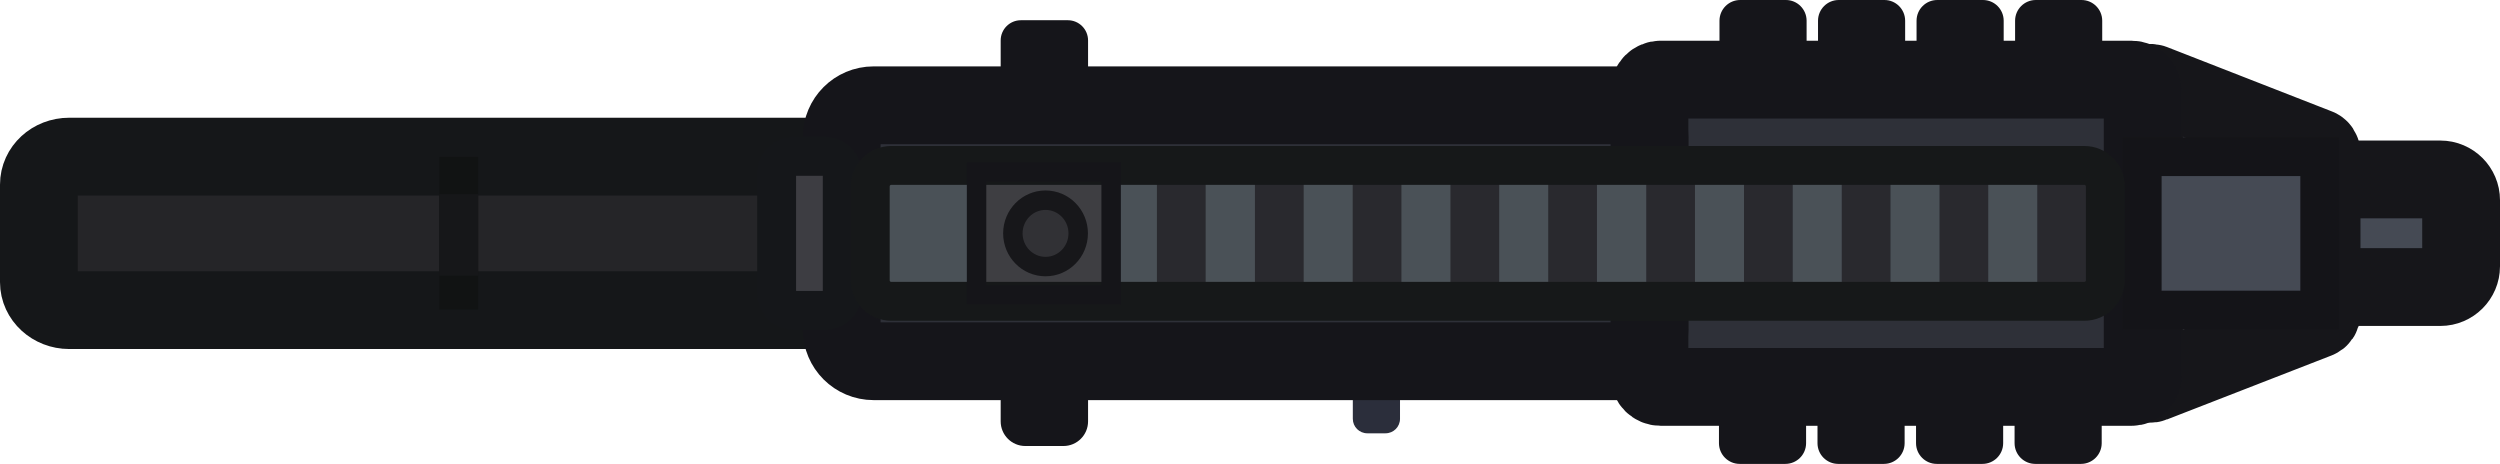
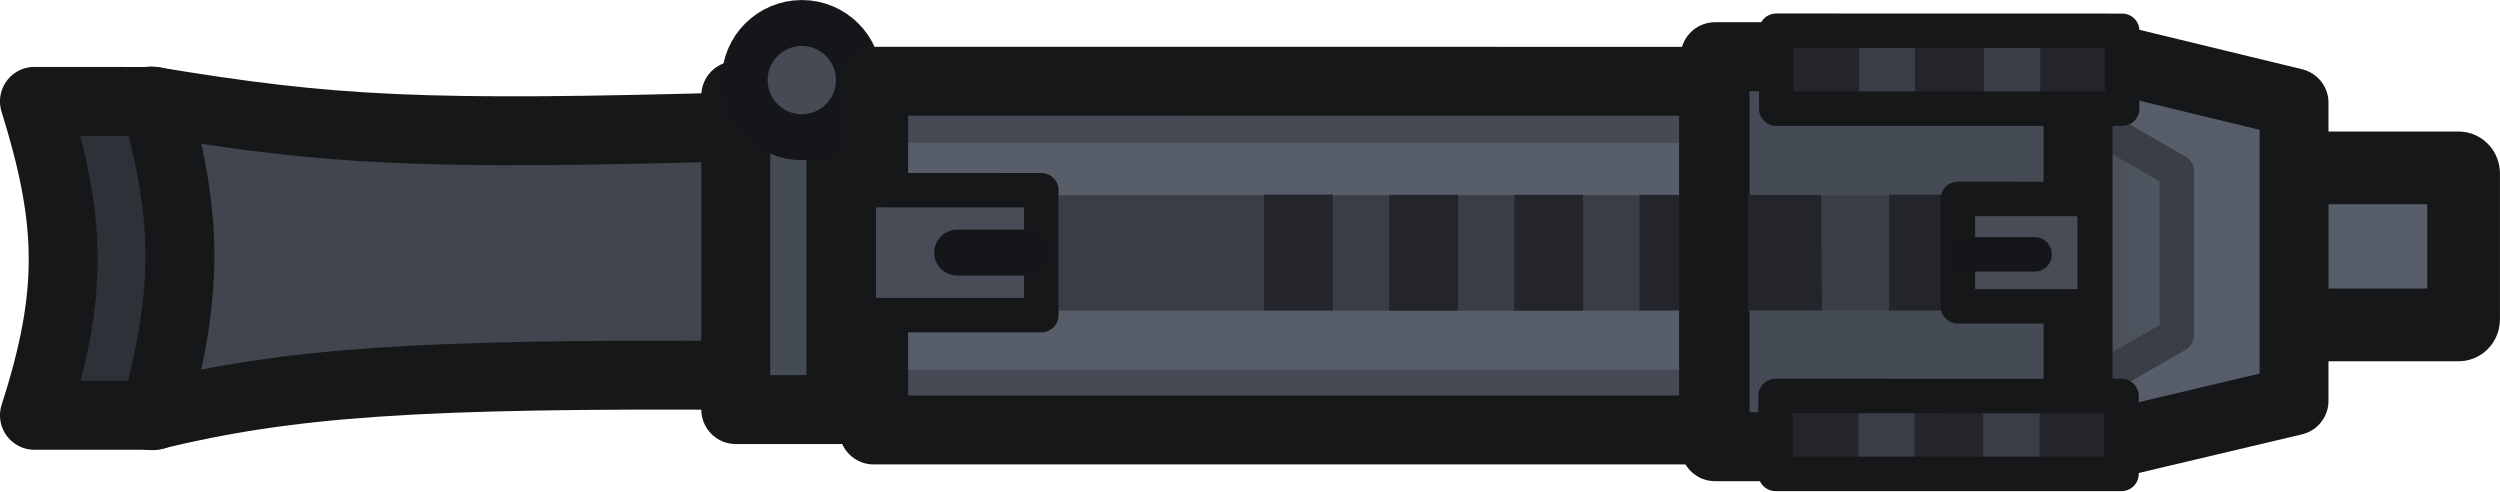
- <svg xmlns="http://www.w3.org/2000/svg" id="Layer_2" data-name="Layer 2" width="96.41" height="17.89" viewBox="0 0 96.41 17.89">
-   <defs>
-     <style>
+ <svg xmlns="http://www.w3.org/2000/svg" xmlns:xlink="http://www.w3.org/1999/xlink" id="Layer_2" data-name="Layer 2" width="108.885" height="21.391" viewBox="0 0 108.885 21.391" version="1.1">
+   <defs id="defs1">
+     <style id="style1">
      .cls-1 {
        stroke: #161819;
      }

      .cls-1, .cls-2, .cls-3, .cls-4 {
        stroke-width: 1.5px;
      }

      .cls-1, .cls-5 {
        stroke-miterlimit: 82.2;
      }

      .cls-1, .cls-6 {
        fill: none;
      }

      .cls-7 {
        fill: #161719;
      }

      .cls-8 {
        fill: #15151a;
      }

      .cls-9 {
        fill: #29292e;
        stroke: #29292e;
      }

      .cls-9, .cls-2, .cls-3, .cls-4, .cls-10, .cls-11, .cls-12, .cls-13, .cls-14, .cls-15, .cls-16, .cls-17 {
        fill-rule: evenodd;
      }

      .cls-9, .cls-13 {
        stroke-miterlimit: 28.35;
      }

      .cls-9, .cls-5, .cls-6 {
        stroke-width: .75px;
      }

      .cls-2 {
        fill: #2e3238;
        stroke: #111313;
      }

      .cls-3 {
        fill: #3d3d42;
        stroke: #15171a;
      }

      .cls-4 {
        stroke: #141418;
      }

      .cls-4, .cls-12 {
        fill: #454a54;
      }

      .cls-10 {
        fill: #2e3038;
        stroke: #15151a;
      }

      .cls-10, .cls-11, .cls-12, .cls-13 {
        stroke-width: 3px;
      }

      .cls-11, .cls-12 {
        stroke: #16161a;
      }

      .cls-11, .cls-16 {
        fill: #62626a;
      }

      .cls-13 {
        fill: #252528;
        stroke: #151719;
      }

      .cls-14 {
        fill: #4a5157;
      }

      .cls-15 {
        fill: #2b2e3b;
      }

      .cls-17 {
        fill: #3e3e42;
      }

      .cls-5 {
        fill: #313135;
        stroke: #17171a;
      }

      .cls-6 {
        stroke: #151519;
      }
    </style>
+     <linearGradient xlink:href="#linearGradient182" id="linearGradient183" x1="-137.145" y1="30.296" x2="-135.599" y2="30.296" gradientUnits="userSpaceOnUse" gradientTransform="translate(0,0.05265567)" />
+     <linearGradient id="linearGradient182">
+       <stop style="stop-color:#454b54;stop-opacity:1;" offset="0" id="stop182" />
+       <stop style="stop-color:#454b54;stop-opacity:0;" offset="1" id="stop183" />
+     </linearGradient>
  </defs>
-   <g id="Layer_14" data-name="Layer 14">
-     <g id="Layer_14-2" data-name="Layer 14-2">
-       <g id="layer1">
-         <g id="g8">
-           <path id="path129" class="cls-12" d="M88.96,11.07h5.15c.44,0,.8-.36,.8-.8v-2.55c0-.44-.36-.8-.8-.8h-5.15c-.44,0-.8,.36-.8,.8v2.55c0,.44,.36,.8,.8,.8Z" />
-           <path id="path126" class="cls-11" d="M89.37,12.31c.1-.04,.16-.13,.16-.23V5.92c0-.1-.06-.2-.16-.23l-6.35-2.48c-.16-.06-.34,.06-.34,.23V14.55c0,.18,.18,.3,.34,.23l6.35-2.47Z" />
-           <path id="path118" class="cls-13" d="M34.93,10.88v-3.76c0-.6-.53-1.08-1.17-1.08H2.67c-.65,0-1.17,.48-1.17,1.08v3.76c0,.6,.53,1.08,1.17,1.08h31.1c.65,0,1.17-.48,1.17-1.08h0Z" />
-           <path id="path94" class="cls-10" d="M82.63,14.49V3.5c0-.24-.19-.43-.43-.43h-18.16c-.24,0-.43,.19-.43,.43V14.49c0,.24,.19,.43,.43,.43h18.16c.24,0,.43-.19,.43-.43Z" />
-           <path id="path100" class="cls-15" d="M53.99,16.15v-2.27c0-.31-.25-.56-.56-.56h-.7c-.31,0-.56,.25-.56,.56v2.27c0,.31,.25,.56,.56,.56h.7c.31,0,.56-.25,.56-.56Z" />
-           <path id="path102" class="cls-10" d="M63.61,12.7V5.29c0-.68-.55-1.23-1.23-1.23h-28.69c-.68,0-1.23,.55-1.23,1.23v7.41c0,.68,.55,1.23,1.23,1.23h28.69c.68,0,1.23-.55,1.23-1.23Z" />
-           <path id="path104" class="cls-16" d="M53.08,9.13v-.27c0-.41-.33-.75-.75-.75h-2.83c-.41,0-.75,.33-.75,.75v.27c0,.41,.33,.75,.75,.75h2.83c.41,0,.75-.33,.75-.75Z" />
-           <path id="path105" class="cls-16" d="M59.42,9.35v-.71c0-.43-.35-.79-.79-.79h-3.62c-.43,0-.79,.35-.79,.79v.71c0,.43,.35,.79,.79,.79h3.62c.43,0,.79-.35,.79-.79Z" />
-           <path id="path107" class="cls-14" d="M81.48,10.82v-3.65c0-.48-.39-.87-.87-.87h-15.31c-.48,0-.87,.39-.87,.87v3.65c0,.48,.39,.87,.87,.87h15.31c.48,0,.87-.39,.87-.87Z" />
-           <path id="path109" class="cls-14" d="M65.6,10.88v-3.76c0-.46-.37-.82-.82-.82h-30.39c-.46,0-.82,.37-.82,.82v3.76c0,.46,.37,.82,.82,.82h30.39c.46,0,.82-.37,.82-.82Z" />
-           <path id="path110" class="cls-17" d="M42.85,11.37V6.63h-5.19v4.74h5.19Z" />
-           <path id="path120" class="cls-9" d="M76.3,11.37V6.62h-1.13v4.74h1.13Z" />
-           <path id="path122" class="cls-9" d="M72.53,11.37V6.62h-1.13v4.74h1.13Z" />
-           <path id="path124" class="cls-9" d="M68.76,11.37V6.62h-1.13v4.74h1.13Z" />
-           <path id="path128" class="cls-9" d="M80.07,11.37V6.62h-1.13v4.74h1.13Z" />
-           <path id="path131" class="cls-4" d="M82.61,11.96h6.85V6.04h-6.85v5.92Z" />
-           <path id="path132" class="cls-2" d="M17.69,11.94V6.05h0v5.89h0Z" />
-           <path id="path134" class="cls-9" d="M48.77,6.63v4.74h1.13V6.63h-1.13Z" />
-           <path id="path136" class="cls-9" d="M52.54,6.63v4.74h1.13V6.63h-1.13Z" />
-           <path id="path138" class="cls-9" d="M56.31,6.63v4.74h1.13V6.63h-1.13Z" />
-           <path id="path140" class="cls-9" d="M44.99,6.63v4.74h1.13V6.63h-1.13Z" />
-           <path id="path142" class="cls-3" d="M32.48,11.31V6.69c0-.37-.3-.66-.66-.66h-1.21c-.37,0-.66,.3-.66,.66v4.62c0,.37,.3,.66,.66,.66h1.21c.37,0,.66-.3,.66-.66Z" />
-           <path id="path228" class="cls-9" d="M63.86,6.63v4.74h1.13V6.63s-1.13,0-1.13,0Z" />
-           <path id="path229" class="cls-9" d="M60.08,6.63v4.74h1.13V6.63h-1.13Z" />
-           <rect id="rect1" class="cls-1" x="33.56" y="6.38" width="47.63" height="5.24" rx=".81" ry=".81" />
-           <path id="path111" class="cls-6" d="M42.85,11.37V6.63h-5.19v4.74h5.19Z" />
-           <ellipse id="ellipse144" class="cls-5" cx="40.32" cy="9" rx="1.26" ry="1.28" />
-         </g>
-         <rect id="rect2" class="cls-8" x="73.91" y="0" width="3.36" height="2.96" rx=".8" ry=".8" />
-         <rect id="rect3" class="cls-8" x="66.31" y="0" width="3.36" height="2.96" rx=".8" ry=".8" />
-         <rect id="rect4" class="cls-8" x="70.11" y="0" width="3.36" height="2.96" rx=".8" ry=".8" />
-         <rect id="rect5" class="cls-8" x="77.71" y="0" width="3.36" height="2.96" rx=".8" ry=".8" />
-         <rect id="rect6" class="cls-8" x="66.29" y="14.93" width="3.36" height="2.96" rx=".8" ry=".8" />
-         <rect id="rect7" class="cls-8" x="73.89" y="14.93" width="3.36" height="2.96" rx=".8" ry=".8" />
-         <rect id="rect8" class="cls-8" x="70.09" y="14.93" width="3.36" height="2.96" rx=".8" ry=".8" />
-         <rect id="rect9" class="cls-8" x="77.69" y="14.93" width="3.36" height="2.96" rx=".8" ry=".8" />
-         <rect id="rect10" class="cls-8" x="38.59" y=".78" width="3.37" height="2.57" rx=".78" ry=".78" />
-         <rect id="rect11" class="cls-8" x="38.59" y="14.37" width="3.37" height="2.83" rx=".95" ry=".95" />
-       </g>
+   <g id="g175" transform="matrix(3.779528,0,0,3.779528,608.8053,-103.5026)">
+     <path id="rect149-2-0-8" class="cls-12" d="m -135.255,29.32 h 2.509 c 0.032,0 0.056,0.029 0.056,0.065 v 1.679 c 0,0.035 -0.024,0.065 -0.056,0.065 h -2.509 c -0.032,0 -0.056,-0.029 -0.056,-0.065 v -1.676 c 0,-0.035 0.024,-0.065 0.056,-0.065 z" style="fill:#575e6a;fill-opacity:1;stroke:#151719;stroke-width:0.838px;stroke-linecap:round;stroke-linejoin:round;stroke-opacity:1" />
+     <path id="rect149-2-0-8-6" class="cls-12" d="m -159.337,28.549 c 2.084,0.344 3.109,0.401 6.837,0.295 0.032,-9.05e-4 0.056,0.029 0.056,0.065 V 31.646 c 0,0.035 -0.024,0.065 -0.056,0.065 -3.763,-0.023 -5.248,0.079 -6.825,0.464 -0.031,0.007 -0.056,-0.029 -0.056,-0.065 l -0.012,-3.493 c -1.2e-4,-0.035 0.024,-0.065 0.056,-0.065 z" style="fill:#40454e;fill-opacity:1;stroke:#151719;stroke-width:0.794;stroke-linecap:round;stroke-linejoin:round;stroke-dasharray:none;stroke-opacity:1" />
+     <path style="fill:#454b54;fill-opacity:1;stroke:#151719;stroke-width:0.794;stroke-linecap:butt;stroke-linejoin:round;stroke-dasharray:none;stroke-opacity:1" d="m -152.601,28.487 v 3.618 h 1.211 v -3.617 z" id="path145" />
+     <path style="fill:#575e6a;fill-opacity:1;stroke:none;stroke-width:0.794;stroke-linecap:butt;stroke-linejoin:round;stroke-dasharray:none;stroke-opacity:1" d="m -142.976,28.014 v 4.677 h 6.207 l 2.234,-0.529 v -3.617 l -2.181,-0.529 z" id="path145-1-1-9" />
+     <path style="fill:#454b54;fill-opacity:1;stroke:none;stroke-width:0.5;stroke-linecap:butt;stroke-linejoin:round;stroke-dasharray:none;stroke-opacity:1" d="m -136.957,28.244 v 4.347 h -4.542 v -4.58 z" id="path147" />
+     <path style="fill:none;fill-opacity:1;stroke:#151719;stroke-width:0.794;stroke-linecap:butt;stroke-linejoin:round;stroke-dasharray:none;stroke-opacity:1" d="m -141.316,28.038 v 4.495 h 4.438 l 2.234,-0.529 v -3.435 l -2.181,-0.529 z" id="path145-1-1" />
+     <path style="fill:#575e6a;fill-opacity:1;stroke:none;stroke-width:0.794;stroke-linecap:butt;stroke-linejoin:round;stroke-dasharray:none;stroke-opacity:1" d="m -151.153,28.406 v 3.618 h 9.5 v -3.617 z" id="path145-1-0" />
+     <g id="g145-4-8-3" transform="translate(3.849493,2.738567)">
+       <path style="fill:#393e46;fill-opacity:1;stroke:none;stroke-width:0.528;stroke-linecap:butt;stroke-linejoin:round;stroke-dasharray:none;stroke-opacity:1" d="m -142.484,26.897 h -10.248 v 1.33 h 10.338 z" id="path147-4-3-7" />
+       <path style="fill:#57574f;fill-opacity:1;stroke:#23252a;stroke-width:0.794;stroke-linecap:butt;stroke-linejoin:round;stroke-dasharray:none;stroke-opacity:1" d="m -142.763,26.89 v 1.334" id="path141-4-1-8-3" />
+       <path style="fill:#57574f;fill-opacity:1;stroke:#23252a;stroke-width:0.794;stroke-linecap:butt;stroke-linejoin:round;stroke-dasharray:none;stroke-opacity:1" d="m -147.082,26.891 v 1.334" id="path141-2-8-5-3-3-4" />
+       <path style="fill:#57574f;fill-opacity:1;stroke:#23252a;stroke-width:0.794;stroke-linecap:butt;stroke-linejoin:round;stroke-dasharray:none;stroke-opacity:1" d="m -148.524,26.891 v 1.334" id="path141-2-7-53-4-4-2-8" />
+       <path style="fill:#57574f;fill-opacity:1;stroke:#23252a;stroke-width:0.794;stroke-linecap:butt;stroke-linejoin:round;stroke-dasharray:none;stroke-opacity:1" d="m -149.968,26.889 v 1.334" id="path141-2-7-53-4-4-2-8-7" />
    </g>
+     <path style="fill:#23252a;fill-opacity:1;stroke:none;stroke-width:0.883;stroke-linecap:butt;stroke-linejoin:round;stroke-dasharray:none;stroke-opacity:1" d="m -140.094,29.631 h -2.093 v 1.33 h 2.102 z" id="path147-4-3-7-0" />
+     <path style="fill:#454a54;fill-opacity:1;stroke:none;stroke-width:0.529;stroke-linecap:round;stroke-linejoin:round;stroke-dasharray:none;stroke-opacity:1" d="m -150.894,31.647 h 9.344 v 0.675 h -9.481 z" id="path174" />
+     <path style="fill:#454a54;fill-opacity:1;stroke:none;stroke-width:0.529;stroke-linecap:round;stroke-linejoin:round;stroke-dasharray:none;stroke-opacity:1" d="m -150.836,28.356 h 9.344 v 0.675 h -9.481 z" id="path174-1" />
+     <circle style="fill:#454a54;fill-opacity:1;stroke:#151619;stroke-width:0.529;stroke-linecap:round;stroke-linejoin:round;stroke-dasharray:none;stroke-opacity:1" id="path175" cx="-151.84" cy="28.308" r="0.658" />
+     <path style="fill:none;fill-opacity:1;stroke:#151719;stroke-width:0.794;stroke-linecap:butt;stroke-linejoin:round;stroke-dasharray:none;stroke-opacity:1" d="m -151.012,28.321 v 4.019 h 9.679 v -4.018 z" id="path145-1" />
+     <path style="fill:#2e3138;fill-opacity:1;stroke:#151719;stroke-width:0.794;stroke-linecap:butt;stroke-linejoin:round;stroke-dasharray:none;stroke-opacity:1" d="m -160.683,28.553 c 0.427,1.371 0.456,2.206 0,3.618 h 1.387 c 0.368,-1.371 0.404,-2.223 0,-3.617 z" id="path145-7" />
+     <path style="fill:url(#linearGradient183);fill-opacity:1;stroke:#3a3e46;stroke-width:0.397;stroke-linecap:butt;stroke-linejoin:round;stroke-dasharray:none;stroke-opacity:1" d="m -136.79,28.902 0.795,0.459 v 1.884 l -0.951,0.549" id="path168" />
+     <path style="fill:none;fill-opacity:1;stroke:#151719;stroke-width:0.794;stroke-linecap:butt;stroke-linejoin:round;stroke-dasharray:none;stroke-opacity:1" d="m -137.133,27.919 v 4.915" id="path149" />
+     <g id="g145-4" transform="translate(-0.2041237,-4.045038)">
+       <path style="fill:#393e46;fill-opacity:1;stroke:none;stroke-width:0.347;stroke-linecap:butt;stroke-linejoin:round;stroke-dasharray:none;stroke-opacity:1" d="m -140.184,31.698 h 3.777 v 0.937 h -3.81 z" id="path147-4" />
+       <path style="fill:#57574f;fill-opacity:1;stroke:#23252a;stroke-width:0.794;stroke-linecap:butt;stroke-linejoin:round;stroke-dasharray:none;stroke-opacity:1" d="m -139.848,31.8 v 0.805" id="path141-4-1" />
+       <path style="fill:#57574f;fill-opacity:1;stroke:#23252a;stroke-width:0.794;stroke-linecap:butt;stroke-linejoin:round;stroke-dasharray:none;stroke-opacity:1" d="m -138.41,31.8 v 0.805" id="path141-2-8-5" />
+       <path style="fill:#57574f;fill-opacity:1;stroke:#23252a;stroke-width:0.794;stroke-linecap:butt;stroke-linejoin:round;stroke-dasharray:none;stroke-opacity:1" d="m -136.968,31.8 v 0.805" id="path141-2-7-53-4" />
+       <path style="fill:none;fill-opacity:1;stroke:#151719;stroke-width:0.397;stroke-linecap:butt;stroke-linejoin:round;stroke-dasharray:none;stroke-opacity:1" d="m -140.407,31.784 v 0.898 h 3.987 v -0.897 z" id="path145-1-5-2" />
+     </g>
+     <g id="g145-4-8" transform="translate(-0.211955,0.1640041)">
+       <path style="fill:#393e46;fill-opacity:1;stroke:none;stroke-width:0.347;stroke-linecap:butt;stroke-linejoin:round;stroke-dasharray:none;stroke-opacity:1" d="m -140.184,31.698 h 3.777 v 0.937 h -3.81 z" id="path147-4-3" />
+       <path style="fill:#57574f;fill-opacity:1;stroke:#23252a;stroke-width:0.794;stroke-linecap:butt;stroke-linejoin:round;stroke-dasharray:none;stroke-opacity:1" d="m -139.848,31.8 v 0.805" id="path141-4-1-8" />
+       <path style="fill:#57574f;fill-opacity:1;stroke:#23252a;stroke-width:0.794;stroke-linecap:butt;stroke-linejoin:round;stroke-dasharray:none;stroke-opacity:1" d="m -138.41,31.8 v 0.805" id="path141-2-8-5-3" />
+       <path style="fill:#57574f;fill-opacity:1;stroke:#23252a;stroke-width:0.794;stroke-linecap:butt;stroke-linejoin:round;stroke-dasharray:none;stroke-opacity:1" d="m -136.968,31.8 v 0.805" id="path141-2-7-53-4-4" />
+       <path style="fill:none;fill-opacity:1;stroke:#151719;stroke-width:0.397;stroke-linecap:butt;stroke-linejoin:round;stroke-dasharray:none;stroke-opacity:1" d="m -140.407,31.784 v 0.898 h 3.987 v -0.897 z" id="path145-1-5-2-5" />
+     </g>
+     <path style="fill:#474c57;fill-opacity:1;stroke:#151719;stroke-width:0.397;stroke-linecap:butt;stroke-linejoin:round;stroke-dasharray:none;stroke-opacity:1" d="m -138.517,29.677 v 1.238 h 1.575 v -1.237 z" id="path145-1-6" />
+     <path style="fill:#474c57;fill-opacity:1;stroke:#151719;stroke-width:0.397;stroke-linecap:butt;stroke-linejoin:round;stroke-dasharray:none;stroke-opacity:1" d="m -151.184,29.576 v 1.44 h 2.104 v -1.439 z" id="path145-1-6-8" />
+     <path style="fill:#23252a;fill-opacity:1;stroke:#151619;stroke-width:0.397;stroke-linecap:round;stroke-linejoin:round;stroke-dasharray:none;stroke-opacity:1" d="m -138.423,30.316 h 0.79" id="path171" />
+     <path style="fill:#23252a;fill-opacity:1;stroke:#151619;stroke-width:0.529;stroke-linecap:round;stroke-linejoin:round;stroke-dasharray:none;stroke-opacity:1" d="m -150.05,30.296 h 0.79" id="path171-9" />
  </g>
-   <rect class="cls-7" x="16.94" y="7.49" width="1.5" height="3.14" />
</svg>
